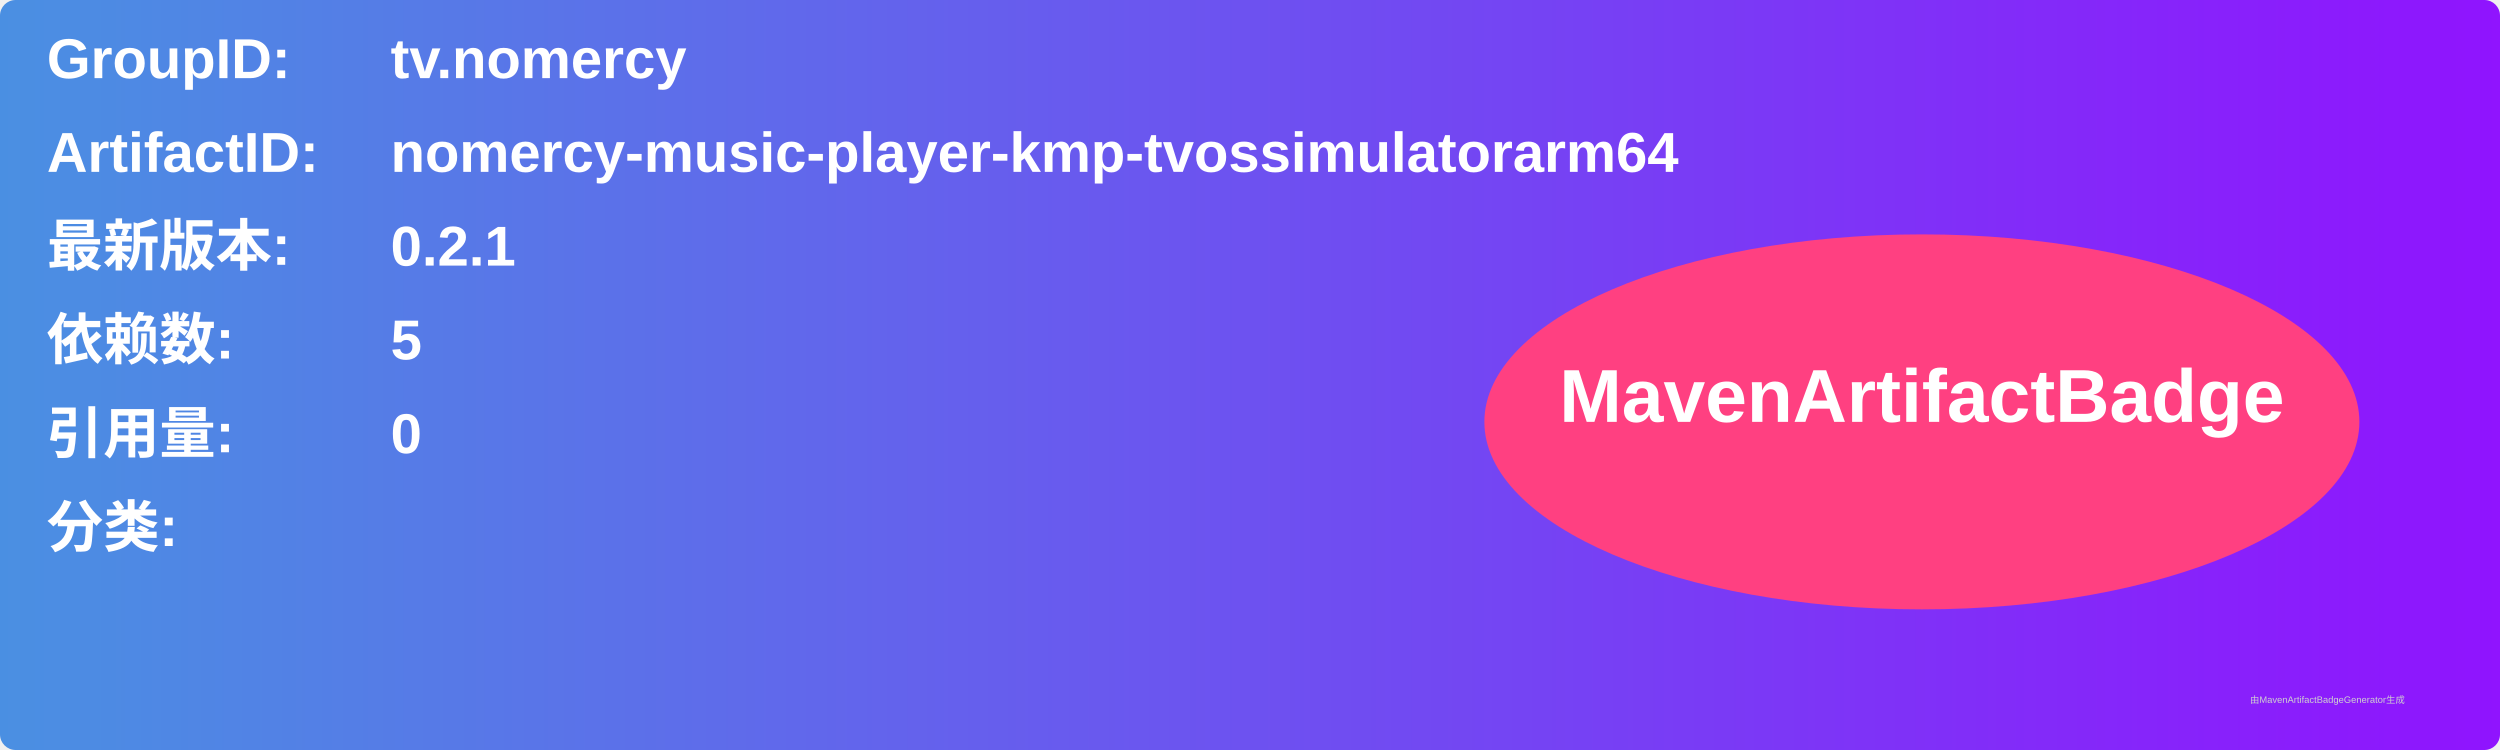
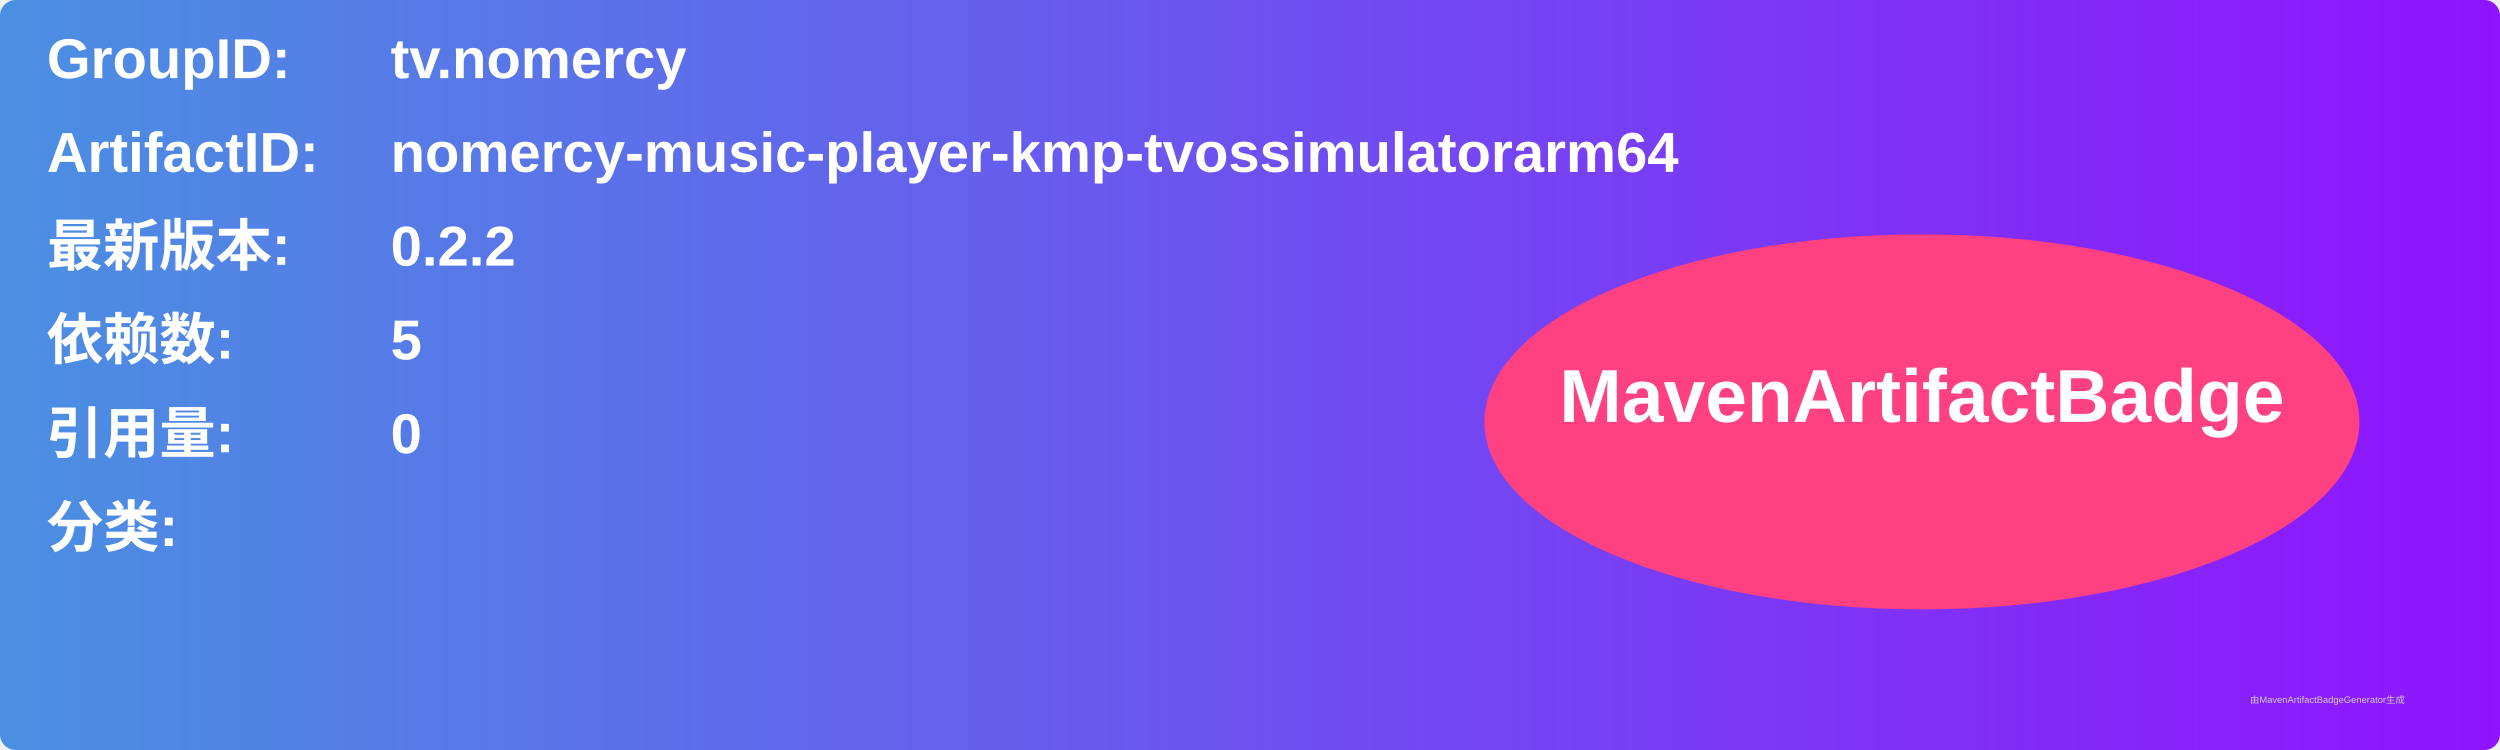
<svg xmlns="http://www.w3.org/2000/svg" width="800" height="240" viewBox="0 0 800 240">
  <linearGradient id="grad" x1="0%" y1="0%" x2="100%" y2="0%">
    <stop offset="0%" stop-color="#4a90e2" />
    <stop offset="100%" stop-color="#9013fe" />
  </linearGradient>
  <rect width="100%" height="100%" rx="5" ry="5" fill="url(#grad)" />
  <g transform="translate(15, 15)">
    <text x="0" y="10" font-family="Arial" font-size="18" fill="white" font-weight="bold" width="260">GroupID:</text>
    <text x="110" y="10" font-family="Arial" font-size="18" fill="white" font-weight="bold" width="460">tv.nomercy</text>
    <text x="0" y="40" font-family="Arial" font-size="18" fill="white" font-weight="bold" width="260">ArtifactID:</text>
    <text x="110" y="40" font-family="Arial" font-size="18" fill="white" font-weight="bold" width="460">nomercy-music-player-kmp-tvossimulatorarm64</text>
    <text x="0" y="70" font-family="Arial" font-size="18" fill="white" font-weight="bold">最新版本:</text>
    <text x="110" y="70" font-family="Arial" font-size="18" fill="white" font-weight="bold">
-       <tspan font-weight="bold">0.2.1</tspan>
+       <tspan font-weight="bold">0.2.2</tspan>
    </text>
    <text x="0" y="100" font-family="Arial" font-size="18" fill="white" font-weight="bold">依赖数: </text>
    <text x="110" y="100" font-family="Arial" font-size="18" fill="white">
      <tspan font-weight="bold">5</tspan>
    </text>
    <text x="0" y="130" font-family="Arial" font-size="18" fill="white" font-weight="bold">引用量: </text>
    <text x="110" y="130" font-family="Arial" font-size="18" fill="white">
      <tspan font-weight="bold">0</tspan>
    </text>
    <text x="0" y="160" font-family="Arial" font-size="18" fill="white" font-weight="bold">分类:</text>
    <text x="10" y="190" font-family="Arial" font-size="10" fill="white">
      <tspan font-weight="bold" />
    </text>
    <ellipse cx="600" cy="120" rx="140" ry="60" fill="#ff4081" />
    <text x="600" y="120" text-anchor="middle" font-family="Arial" font-size="24" fill="white" font-weight="bold">MavenArtifactBadge</text>
  </g>
  <text x="720" y="225" font-family="Arial" font-size="3" fill="#d0d0d0">由MavenArtifactBadgeGenerator生成</text>
</svg>
